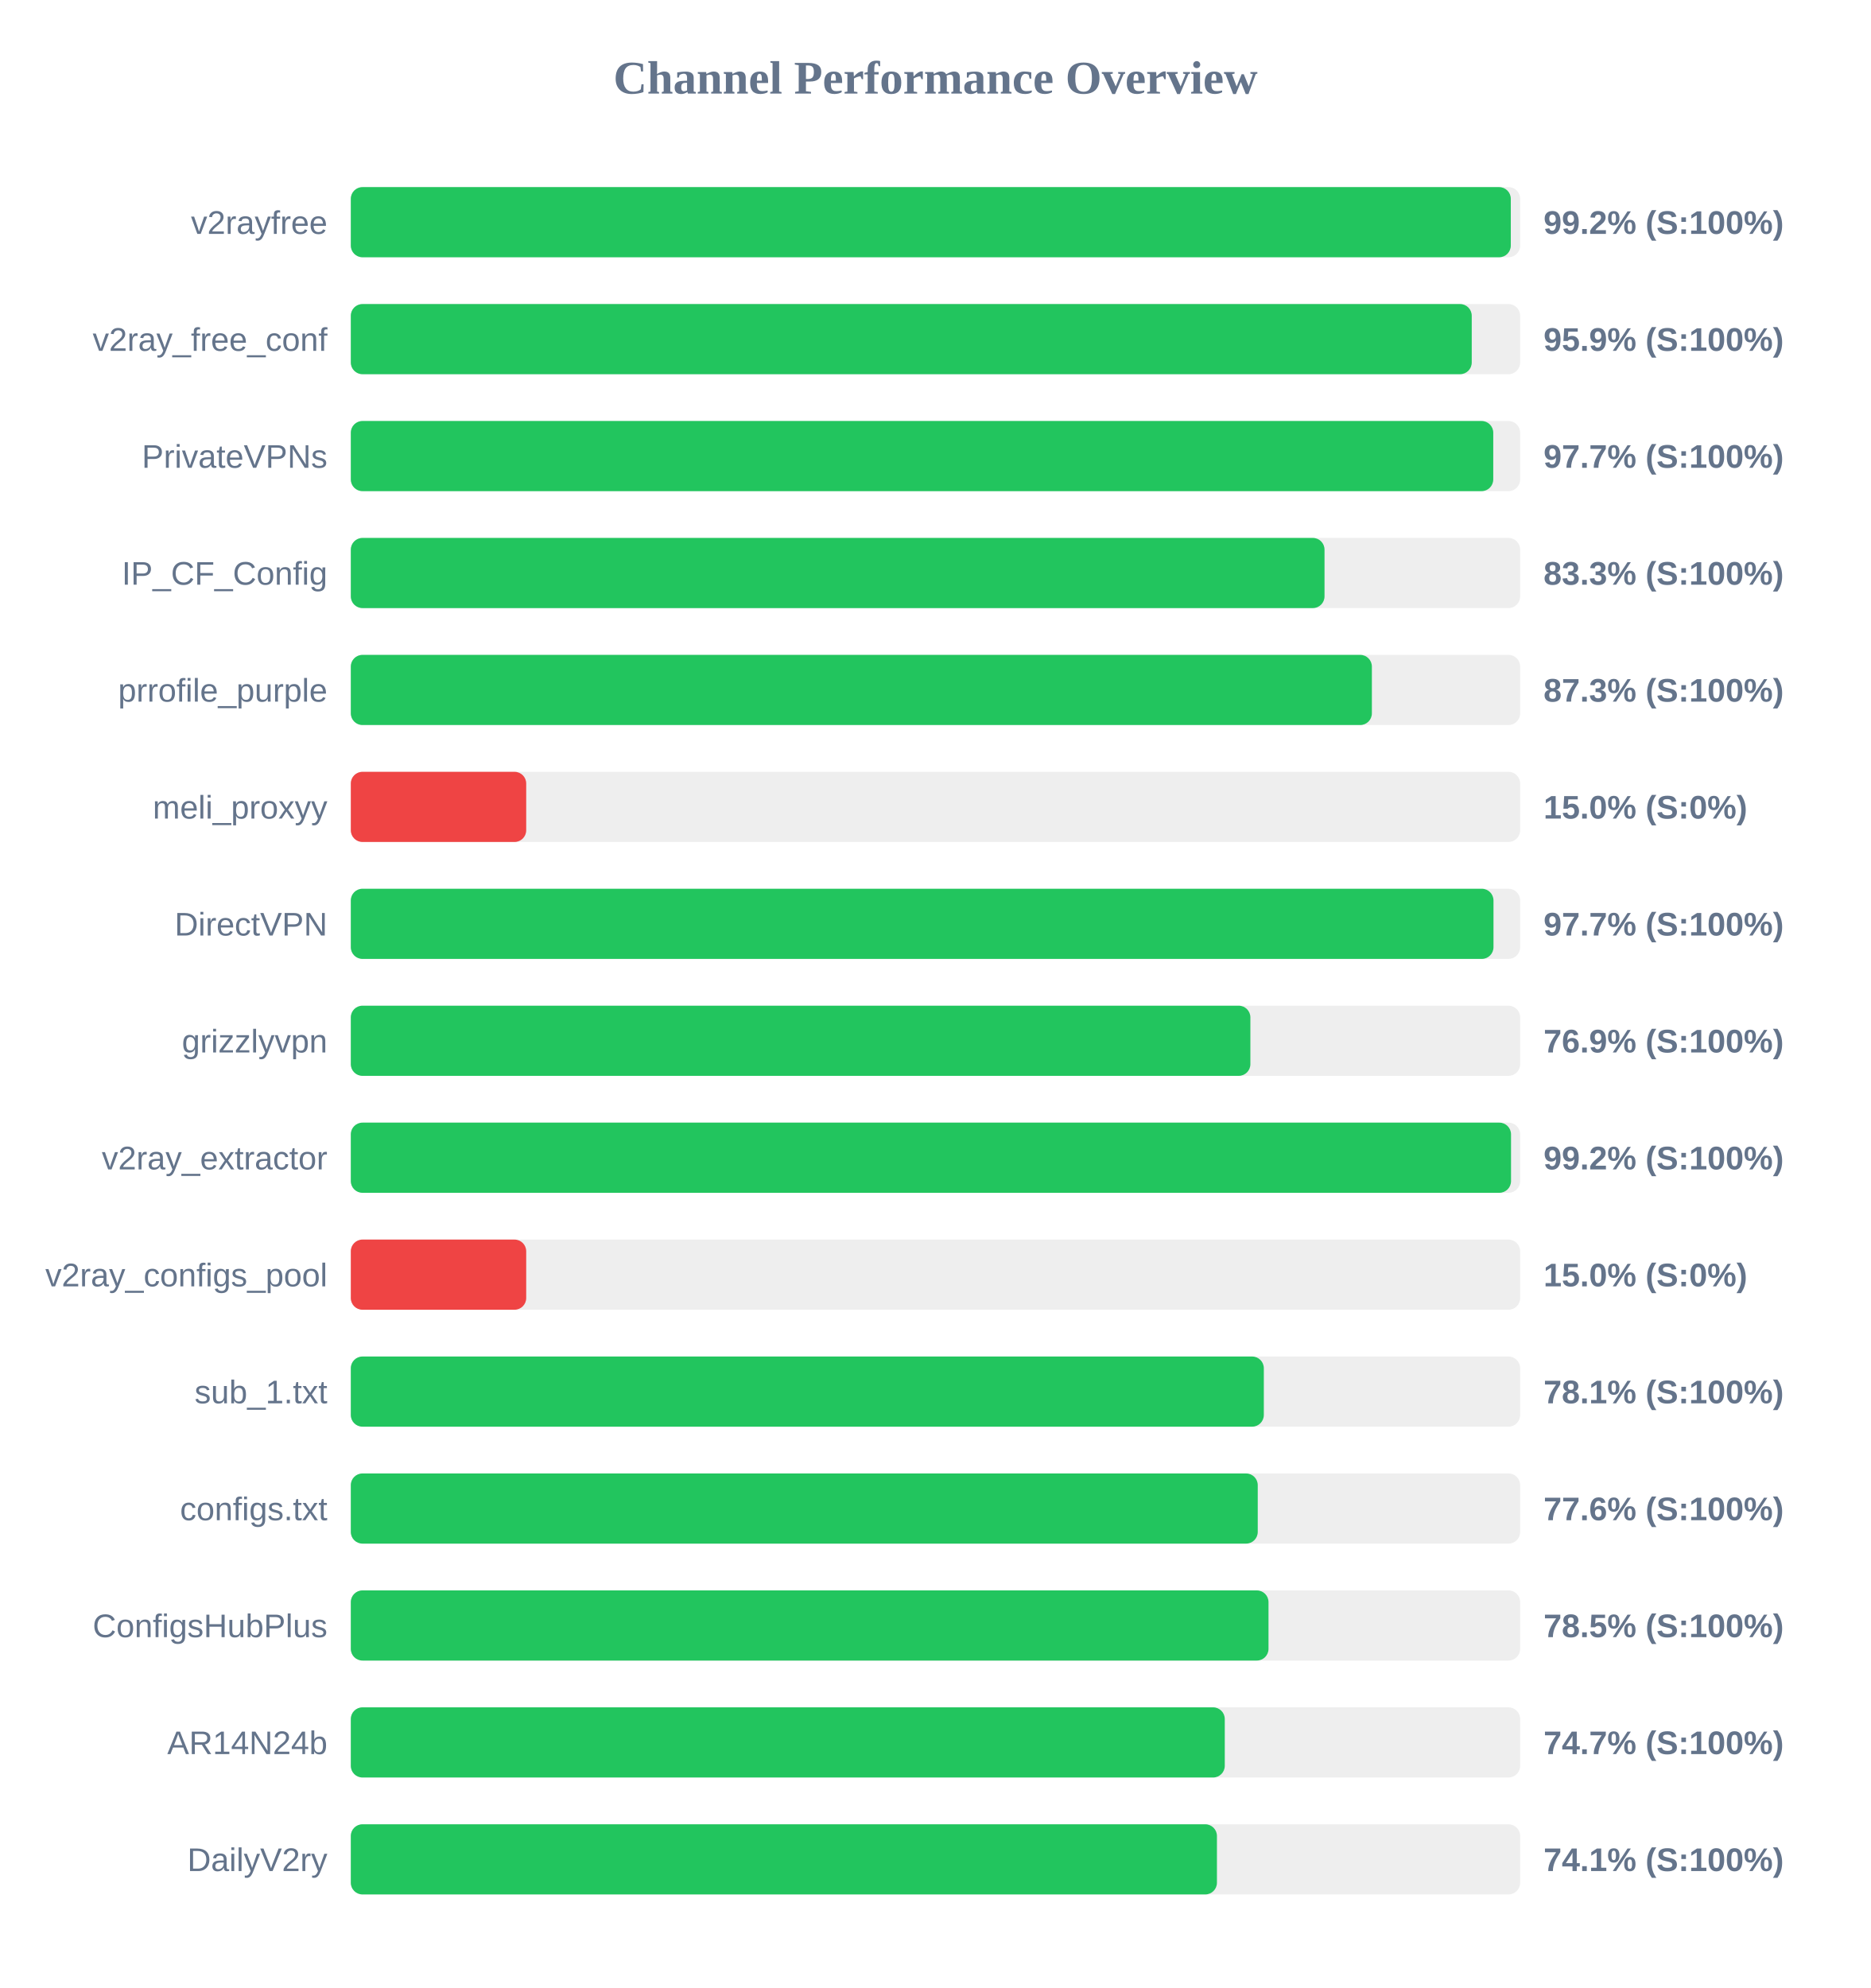
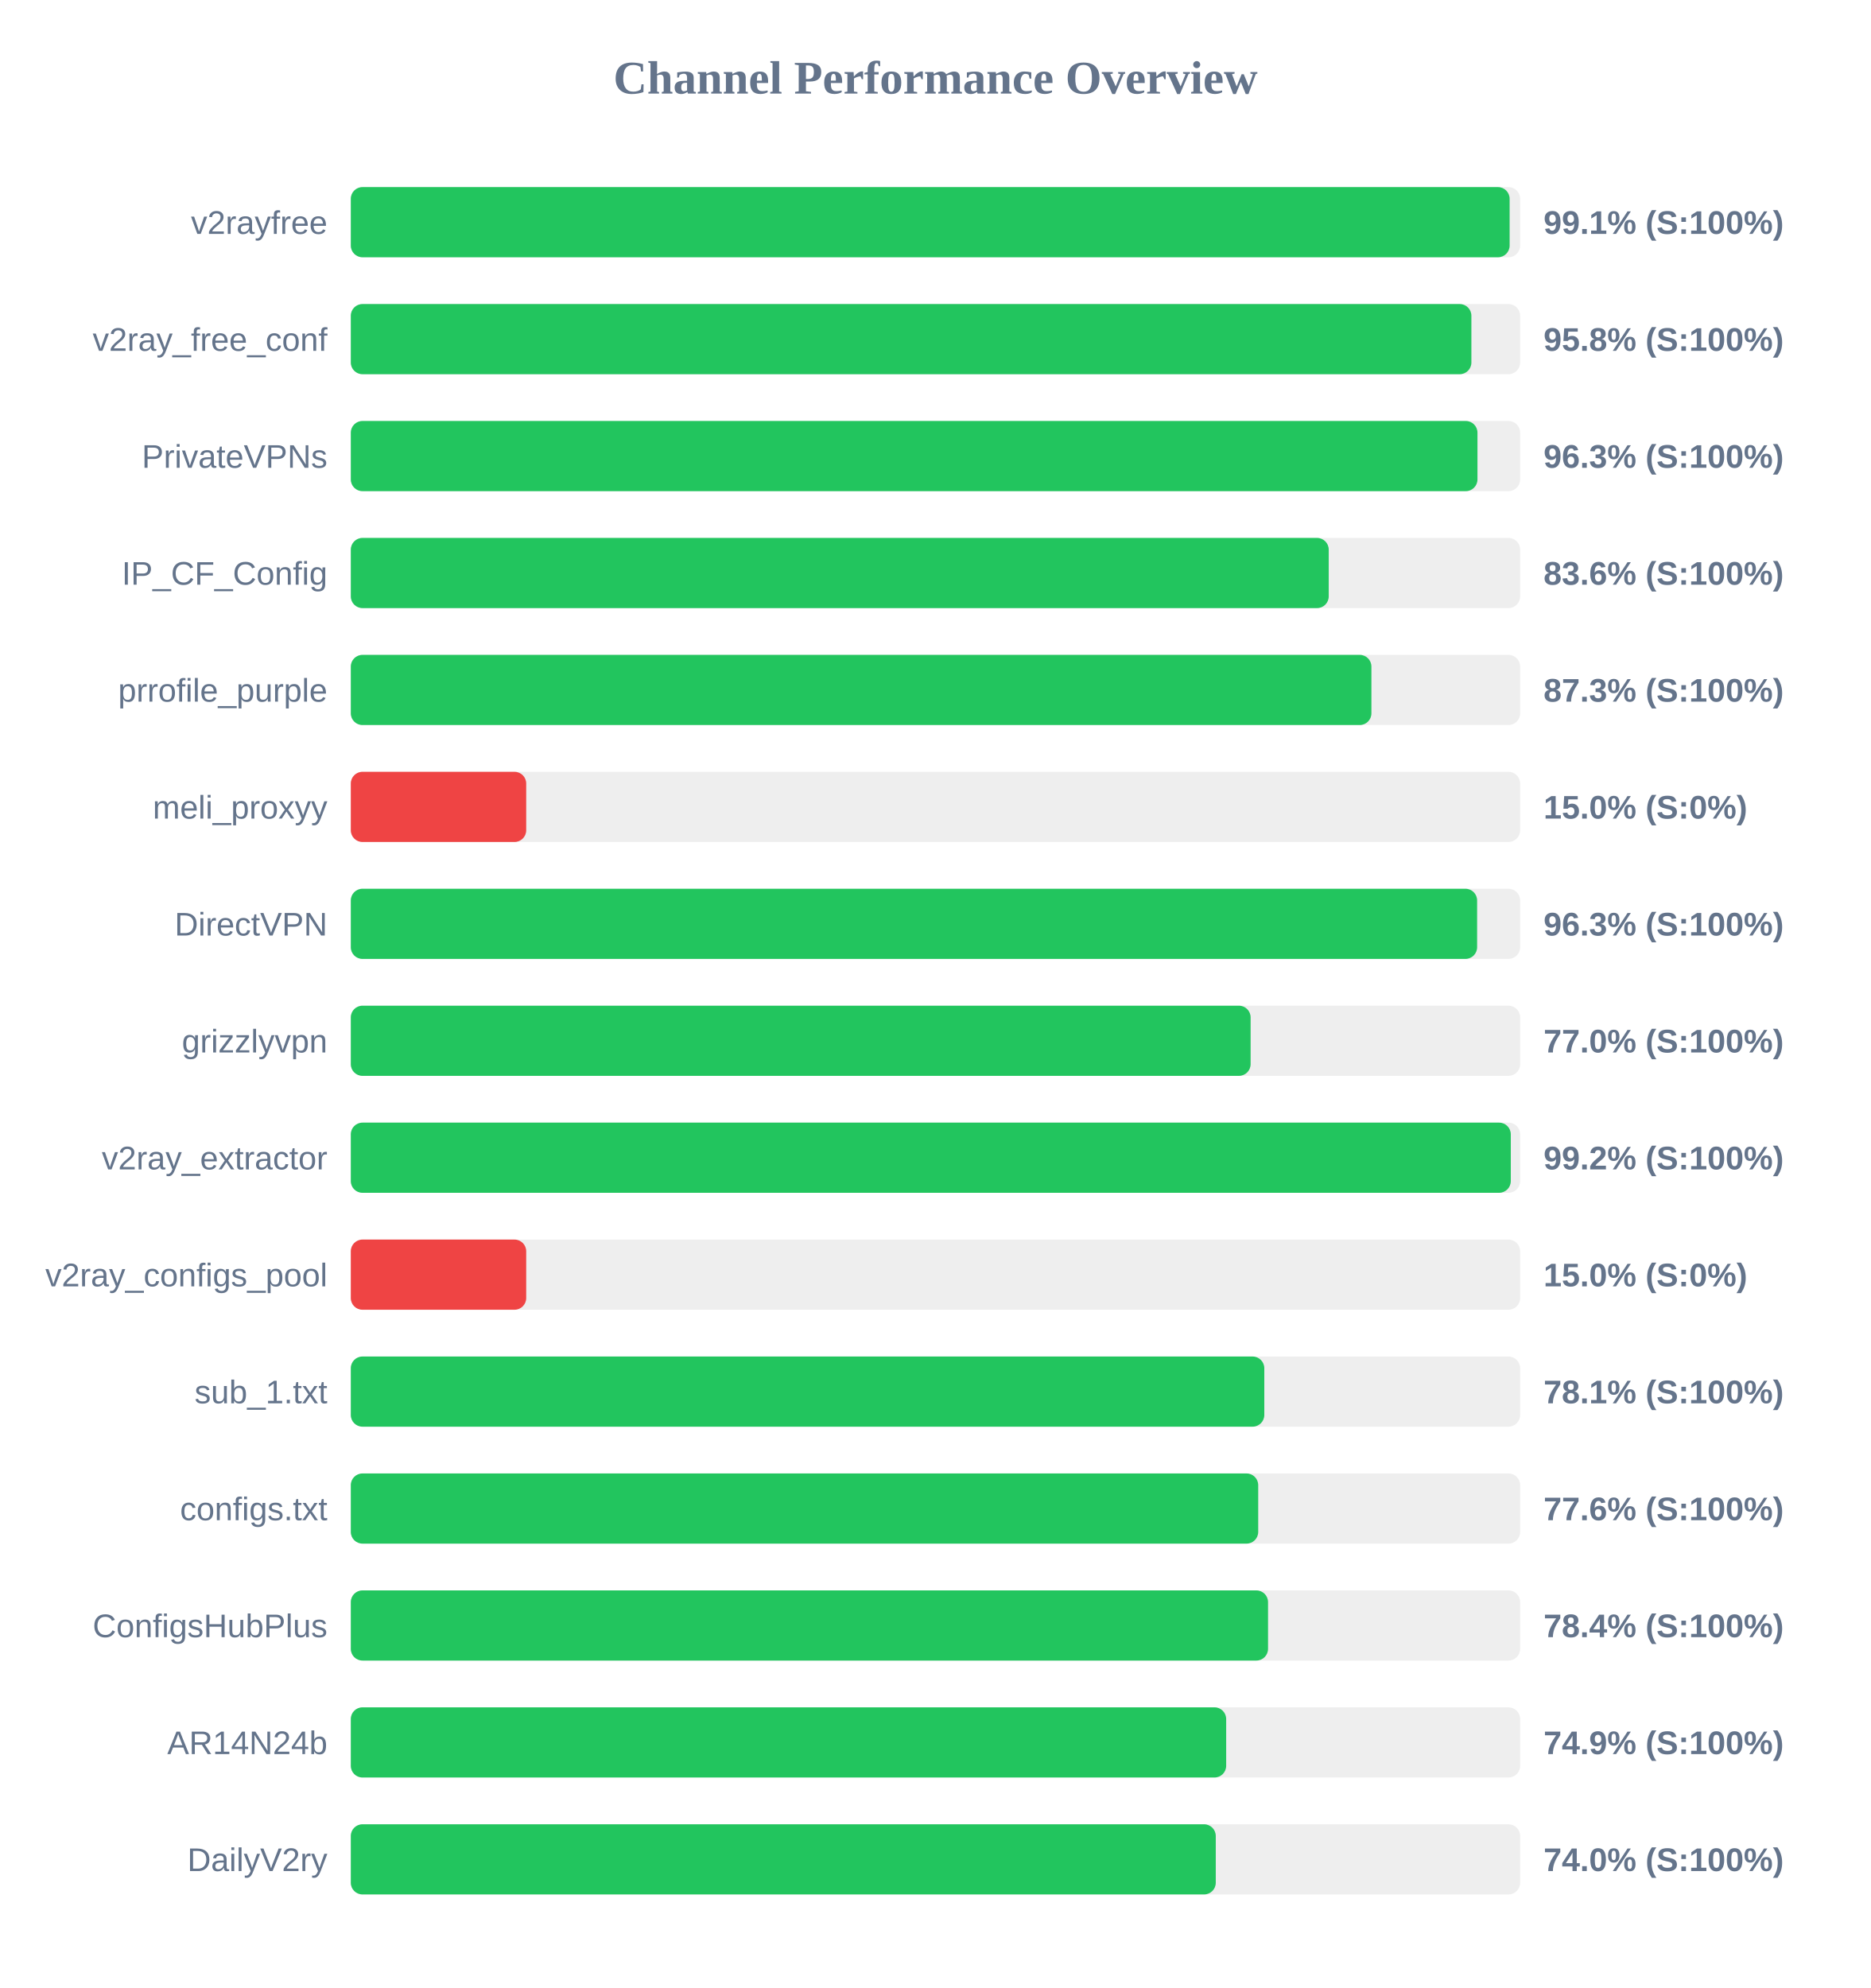
<svg xmlns="http://www.w3.org/2000/svg" width="800" height="850" version="1.1">
  <style>
        .row { font: 14px Arial; fill: #64748b; }
        .score { font: bold 14px Arial; fill: #64748b; }
    </style>
  <text x="400" y="40" text-anchor="middle" font-size="20px" font-weight="bold" fill="#64748b">Channel Performance Overview</text>
  <rect x="150" y="80" width="500" height="30" fill="#eee" rx="5" />
-   <rect x="150" y="80" width="496.0" height="30" fill="#22c55e" rx="5" />
+   <rect x="150" y="80" width="495.5" height="30" fill="#22c55e" rx="5" />
  <text x="140" y="100" text-anchor="end" class="row">v2rayfree</text>
-   <text x="660" y="100" text-anchor="start" class="score">99.2% (S:100%)</text>
+   <text x="660" y="100" text-anchor="start" class="score">99.1% (S:100%)</text>
  <rect x="150" y="130" width="500" height="30" fill="#eee" rx="5" />
-   <rect x="150" y="130" width="479.3" height="30" fill="#22c55e" rx="5" />
+   <rect x="150" y="130" width="479.15" height="30" fill="#22c55e" rx="5" />
  <text x="140" y="150" text-anchor="end" class="row">v2ray_free_conf</text>
-   <text x="660" y="150" text-anchor="start" class="score">95.9% (S:100%)</text>
+   <text x="660" y="150" text-anchor="start" class="score">95.8% (S:100%)</text>
  <rect x="150" y="180" width="500" height="30" fill="#eee" rx="5" />
-   <rect x="150" y="180" width="488.5" height="30" fill="#22c55e" rx="5" />
+   <rect x="150" y="180" width="481.75" height="30" fill="#22c55e" rx="5" />
  <text x="140" y="200" text-anchor="end" class="row">PrivateVPNs</text>
-   <text x="660" y="200" text-anchor="start" class="score">97.7% (S:100%)</text>
+   <text x="660" y="200" text-anchor="start" class="score">96.3% (S:100%)</text>
  <rect x="150" y="230" width="500" height="30" fill="#eee" rx="5" />
-   <rect x="150" y="230" width="416.35" height="30" fill="#22c55e" rx="5" />
+   <rect x="150" y="230" width="418.15" height="30" fill="#22c55e" rx="5" />
  <text x="140" y="250" text-anchor="end" class="row">IP_CF_Config</text>
-   <text x="660" y="250" text-anchor="start" class="score">83.3% (S:100%)</text>
+   <text x="660" y="250" text-anchor="start" class="score">83.6% (S:100%)</text>
  <rect x="150" y="280" width="500" height="30" fill="#eee" rx="5" />
-   <rect x="150" y="280" width="436.6" height="30" fill="#22c55e" rx="5" />
+   <rect x="150" y="280" width="436.4" height="30" fill="#22c55e" rx="5" />
  <text x="140" y="300" text-anchor="end" class="row">prrofile_purple</text>
  <text x="660" y="300" text-anchor="start" class="score">87.3% (S:100%)</text>
  <rect x="150" y="330" width="500" height="30" fill="#eee" rx="5" />
  <rect x="150" y="330" width="75.0" height="30" fill="#ef4444" rx="5" />
  <text x="140" y="350" text-anchor="end" class="row">meli_proxyy</text>
  <text x="660" y="350" text-anchor="start" class="score">15.0% (S:0%)</text>
  <rect x="150" y="380" width="500" height="30" fill="#eee" rx="5" />
-   <rect x="150" y="380" width="488.6" height="30" fill="#22c55e" rx="5" />
+   <rect x="150" y="380" width="481.6" height="30" fill="#22c55e" rx="5" />
  <text x="140" y="400" text-anchor="end" class="row">DirectVPN</text>
-   <text x="660" y="400" text-anchor="start" class="score">97.7% (S:100%)</text>
+   <text x="660" y="400" text-anchor="start" class="score">96.3% (S:100%)</text>
  <rect x="150" y="430" width="500" height="30" fill="#eee" rx="5" />
-   <rect x="150" y="430" width="384.65" height="30" fill="#22c55e" rx="5" />
+   <rect x="150" y="430" width="384.75" height="30" fill="#22c55e" rx="5" />
  <text x="140" y="450" text-anchor="end" class="row">grizzlyvpn</text>
-   <text x="660" y="450" text-anchor="start" class="score">76.9% (S:100%)</text>
+   <text x="660" y="450" text-anchor="start" class="score">77.0% (S:100%)</text>
  <rect x="150" y="480" width="500" height="30" fill="#eee" rx="5" />
-   <rect x="150" y="480" width="496.1" height="30" fill="#22c55e" rx="5" />
+   <rect x="150" y="480" width="496.0" height="30" fill="#22c55e" rx="5" />
  <text x="140" y="500" text-anchor="end" class="row">v2ray_extractor</text>
  <text x="660" y="500" text-anchor="start" class="score">99.2% (S:100%)</text>
  <rect x="150" y="530" width="500" height="30" fill="#eee" rx="5" />
  <rect x="150" y="530" width="75.0" height="30" fill="#ef4444" rx="5" />
  <text x="140" y="550" text-anchor="end" class="row">v2ray_configs_pool</text>
  <text x="660" y="550" text-anchor="start" class="score">15.0% (S:0%)</text>
  <rect x="150" y="580" width="500" height="30" fill="#eee" rx="5" />
-   <rect x="150" y="580" width="390.4" height="30" fill="#22c55e" rx="5" />
+   <rect x="150" y="580" width="390.6" height="30" fill="#22c55e" rx="5" />
  <text x="140" y="600" text-anchor="end" class="row">sub_1.txt</text>
  <text x="660" y="600" text-anchor="start" class="score">78.1% (S:100%)</text>
  <rect x="150" y="630" width="500" height="30" fill="#eee" rx="5" />
-   <rect x="150" y="630" width="387.8" height="30" fill="#22c55e" rx="5" />
+   <rect x="150" y="630" width="388.0" height="30" fill="#22c55e" rx="5" />
  <text x="140" y="650" text-anchor="end" class="row">configs.txt</text>
  <text x="660" y="650" text-anchor="start" class="score">77.6% (S:100%)</text>
  <rect x="150" y="680" width="500" height="30" fill="#eee" rx="5" />
-   <rect x="150" y="680" width="392.4" height="30" fill="#22c55e" rx="5" />
+   <rect x="150" y="680" width="392.2" height="30" fill="#22c55e" rx="5" />
  <text x="140" y="700" text-anchor="end" class="row">ConfigsHubPlus</text>
-   <text x="660" y="700" text-anchor="start" class="score">78.5% (S:100%)</text>
+   <text x="660" y="700" text-anchor="start" class="score">78.4% (S:100%)</text>
  <rect x="150" y="730" width="500" height="30" fill="#eee" rx="5" />
-   <rect x="150" y="730" width="373.7" height="30" fill="#22c55e" rx="5" />
+   <rect x="150" y="730" width="374.3" height="30" fill="#22c55e" rx="5" />
  <text x="140" y="750" text-anchor="end" class="row">AR14N24b</text>
-   <text x="660" y="750" text-anchor="start" class="score">74.7% (S:100%)</text>
+   <text x="660" y="750" text-anchor="start" class="score">74.9% (S:100%)</text>
  <rect x="150" y="780" width="500" height="30" fill="#eee" rx="5" />
-   <rect x="150" y="780" width="370.35" height="30" fill="#22c55e" rx="5" />
+   <rect x="150" y="780" width="369.85" height="30" fill="#22c55e" rx="5" />
  <text x="140" y="800" text-anchor="end" class="row">DailyV2ry</text>
-   <text x="660" y="800" text-anchor="start" class="score">74.1% (S:100%)</text>
+   <text x="660" y="800" text-anchor="start" class="score">74.0% (S:100%)</text>
</svg>
